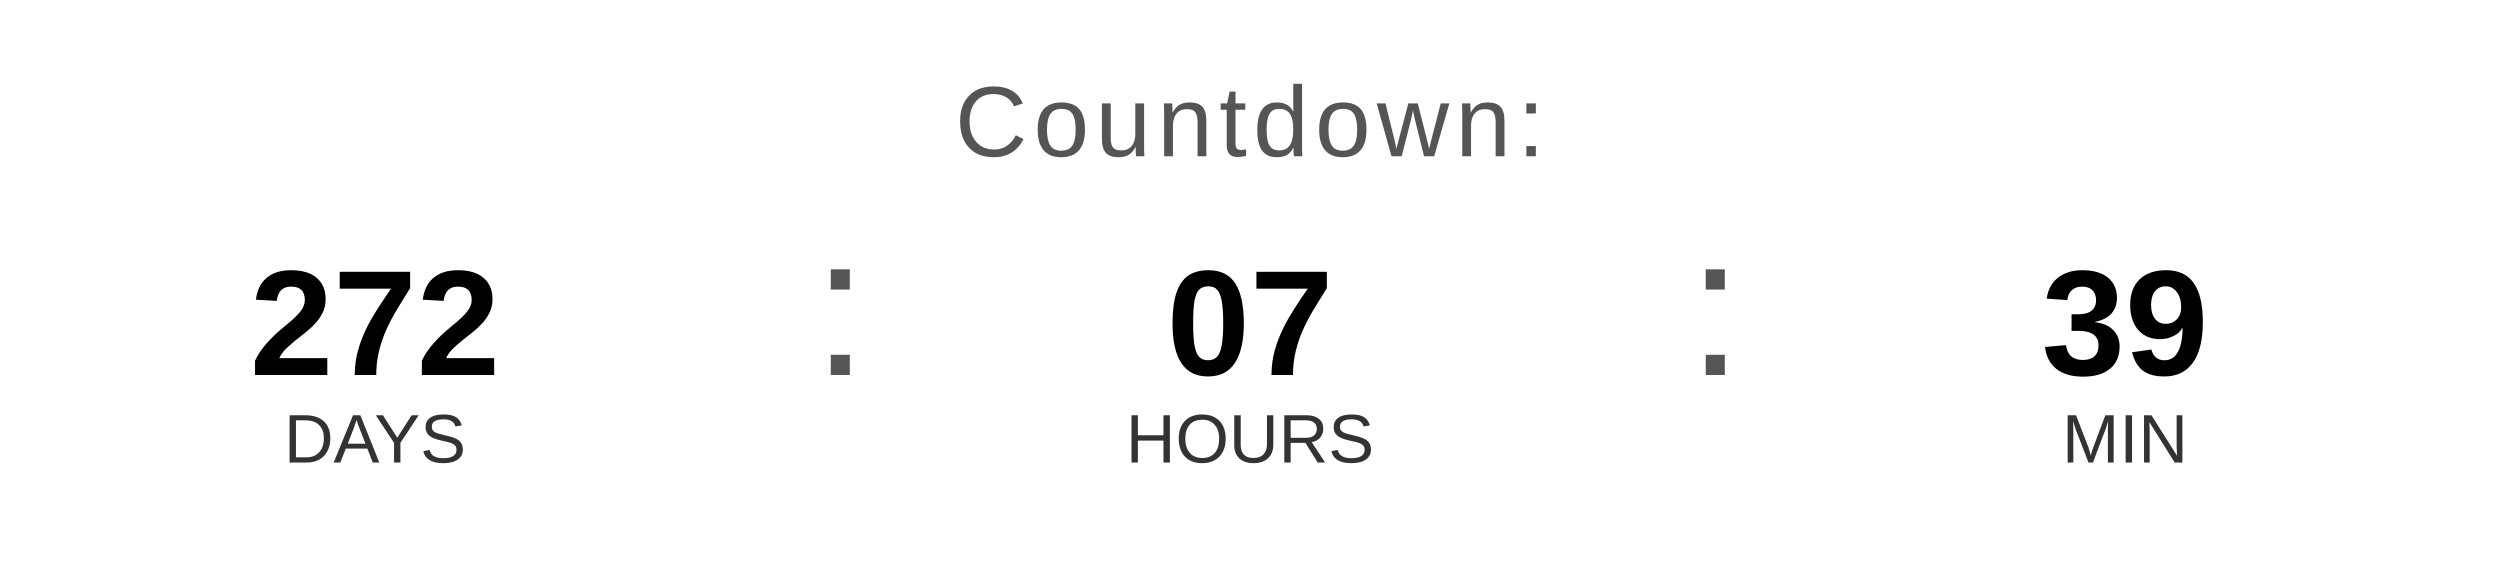
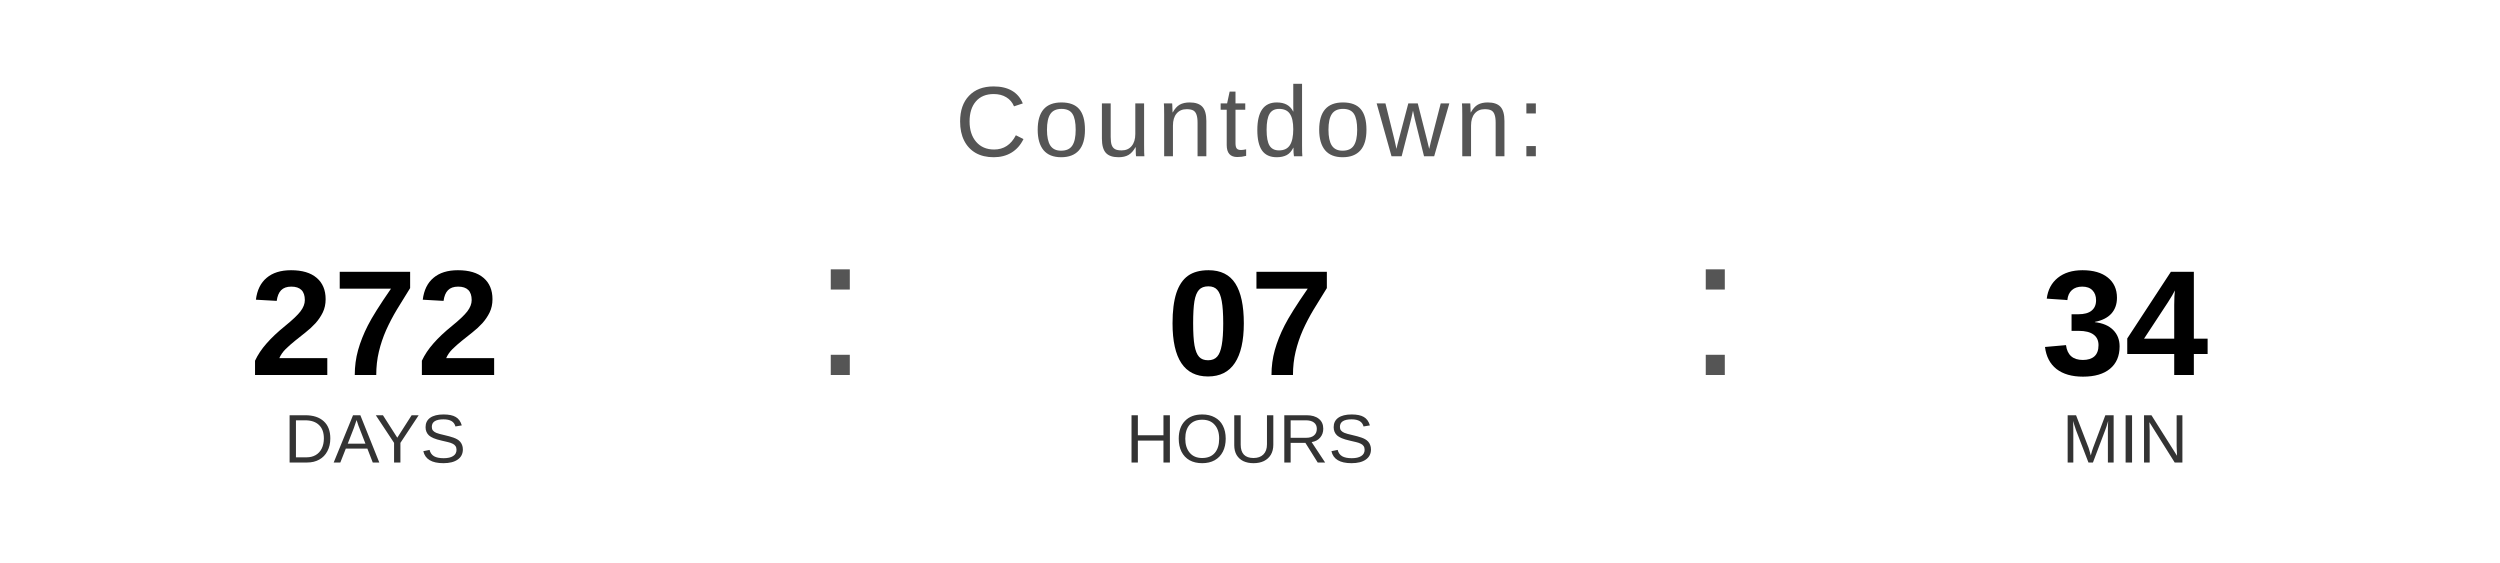
<svg xmlns="http://www.w3.org/2000/svg" width="400" height="90" viewBox="0 0 400 90">
  <text x="200" y="25" font-family="Arial, Helvetica, sans-serif" font-size="16" fill="#555555" text-anchor="middle" letter-spacing="1">
    Countdown:
  </text>
  <text x="60" y="60" font-family="Arial, Helvetica, sans-serif" font-size="24" font-weight="bold" fill="#000000" text-anchor="middle">272</text>
  <text x="60" y="74" font-family="Arial, Helvetica, sans-serif" font-size="11" fill="#333333" text-anchor="middle">DAYS</text>
  <text x="130" y="60" font-family="Arial, sans-serif" font-size="32" fill="#555555">:</text>
  <text x="200" y="60" font-family="Arial, Helvetica, sans-serif" font-size="24" font-weight="bold" fill="#000000" text-anchor="middle">07</text>
  <text x="200" y="74" font-family="Arial, Helvetica, sans-serif" font-size="11" fill="#333333" text-anchor="middle">HOURS</text>
  <text x="270" y="60" font-family="Arial, sans-serif" font-size="32" fill="#555555">:</text>
-   <text x="340" y="60" font-family="Arial, Helvetica, sans-serif" font-size="24" font-weight="bold" fill="#000000" text-anchor="middle">39</text>
+   <text x="340" y="60" font-family="Arial, Helvetica, sans-serif" font-size="24" font-weight="bold" fill="#000000" text-anchor="middle">34</text>
  <text x="340" y="74" font-family="Arial, Helvetica, sans-serif" font-size="11" fill="#333333" text-anchor="middle">MIN</text>
</svg>
